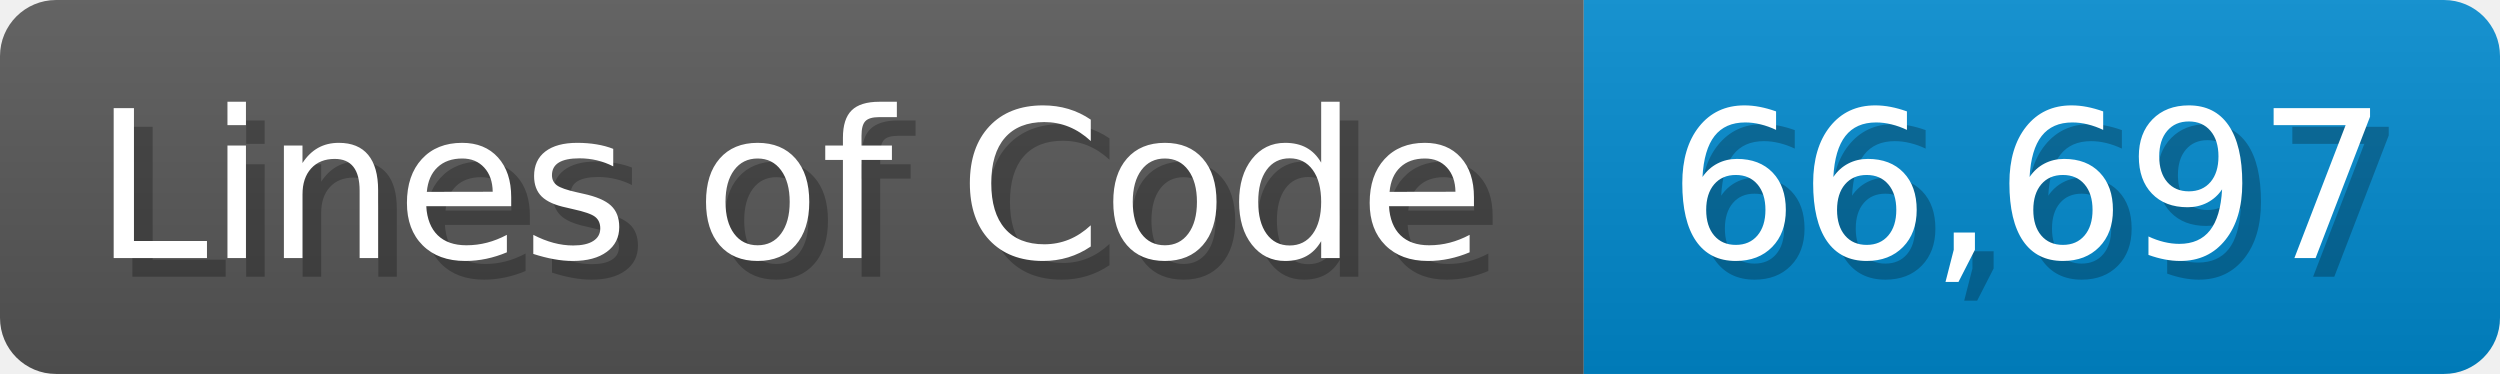
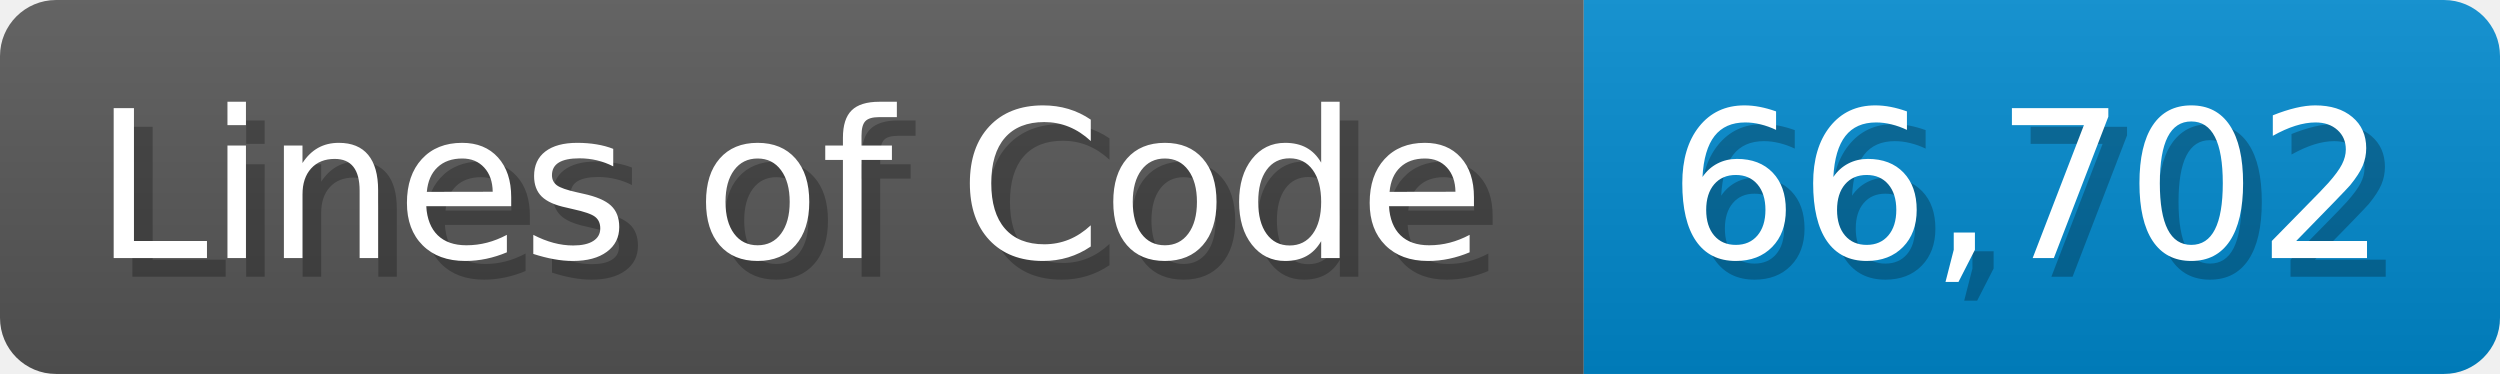
<svg xmlns="http://www.w3.org/2000/svg" width="133.7" height="20" viewBox="0 0 1337 200">
  <linearGradient id="a" x2="0" y2="100%">
    <stop offset="0" stop-opacity=".1" stop-color="#EEE" />
    <stop offset="1" stop-opacity=".1" />
  </linearGradient>
  <mask id="m">
    <rect width="1337" height="200" rx="30" fill="#FFF" />
  </mask>
  <g mask="url(#m)">
    <rect width="847" height="200" fill="#555" />
    <rect width="490" height="200" fill="#08C" x="847" />
    <rect width="1337" height="200" fill="url(#a)" />
  </g>
  <g fill="#fff" text-anchor="start" font-family="Verdana,DejaVu Sans,sans-serif" font-size="110">
    <text x="60" y="148" textLength="747" fill="#000" opacity="0.25">Lines of Code</text>
    <text x="50" y="138" textLength="747">Lines of Code</text>
-     <text x="902" y="148" textLength="390" fill="#000" opacity="0.25">66,697</text>
-     <text x="892" y="138" textLength="390">66,697</text>
+     <text x="902" y="148" textLength="390" fill="#000" opacity="0.25">66,702</text>
+     <text x="892" y="138" textLength="390">66,702</text>
  </g>
</svg>
